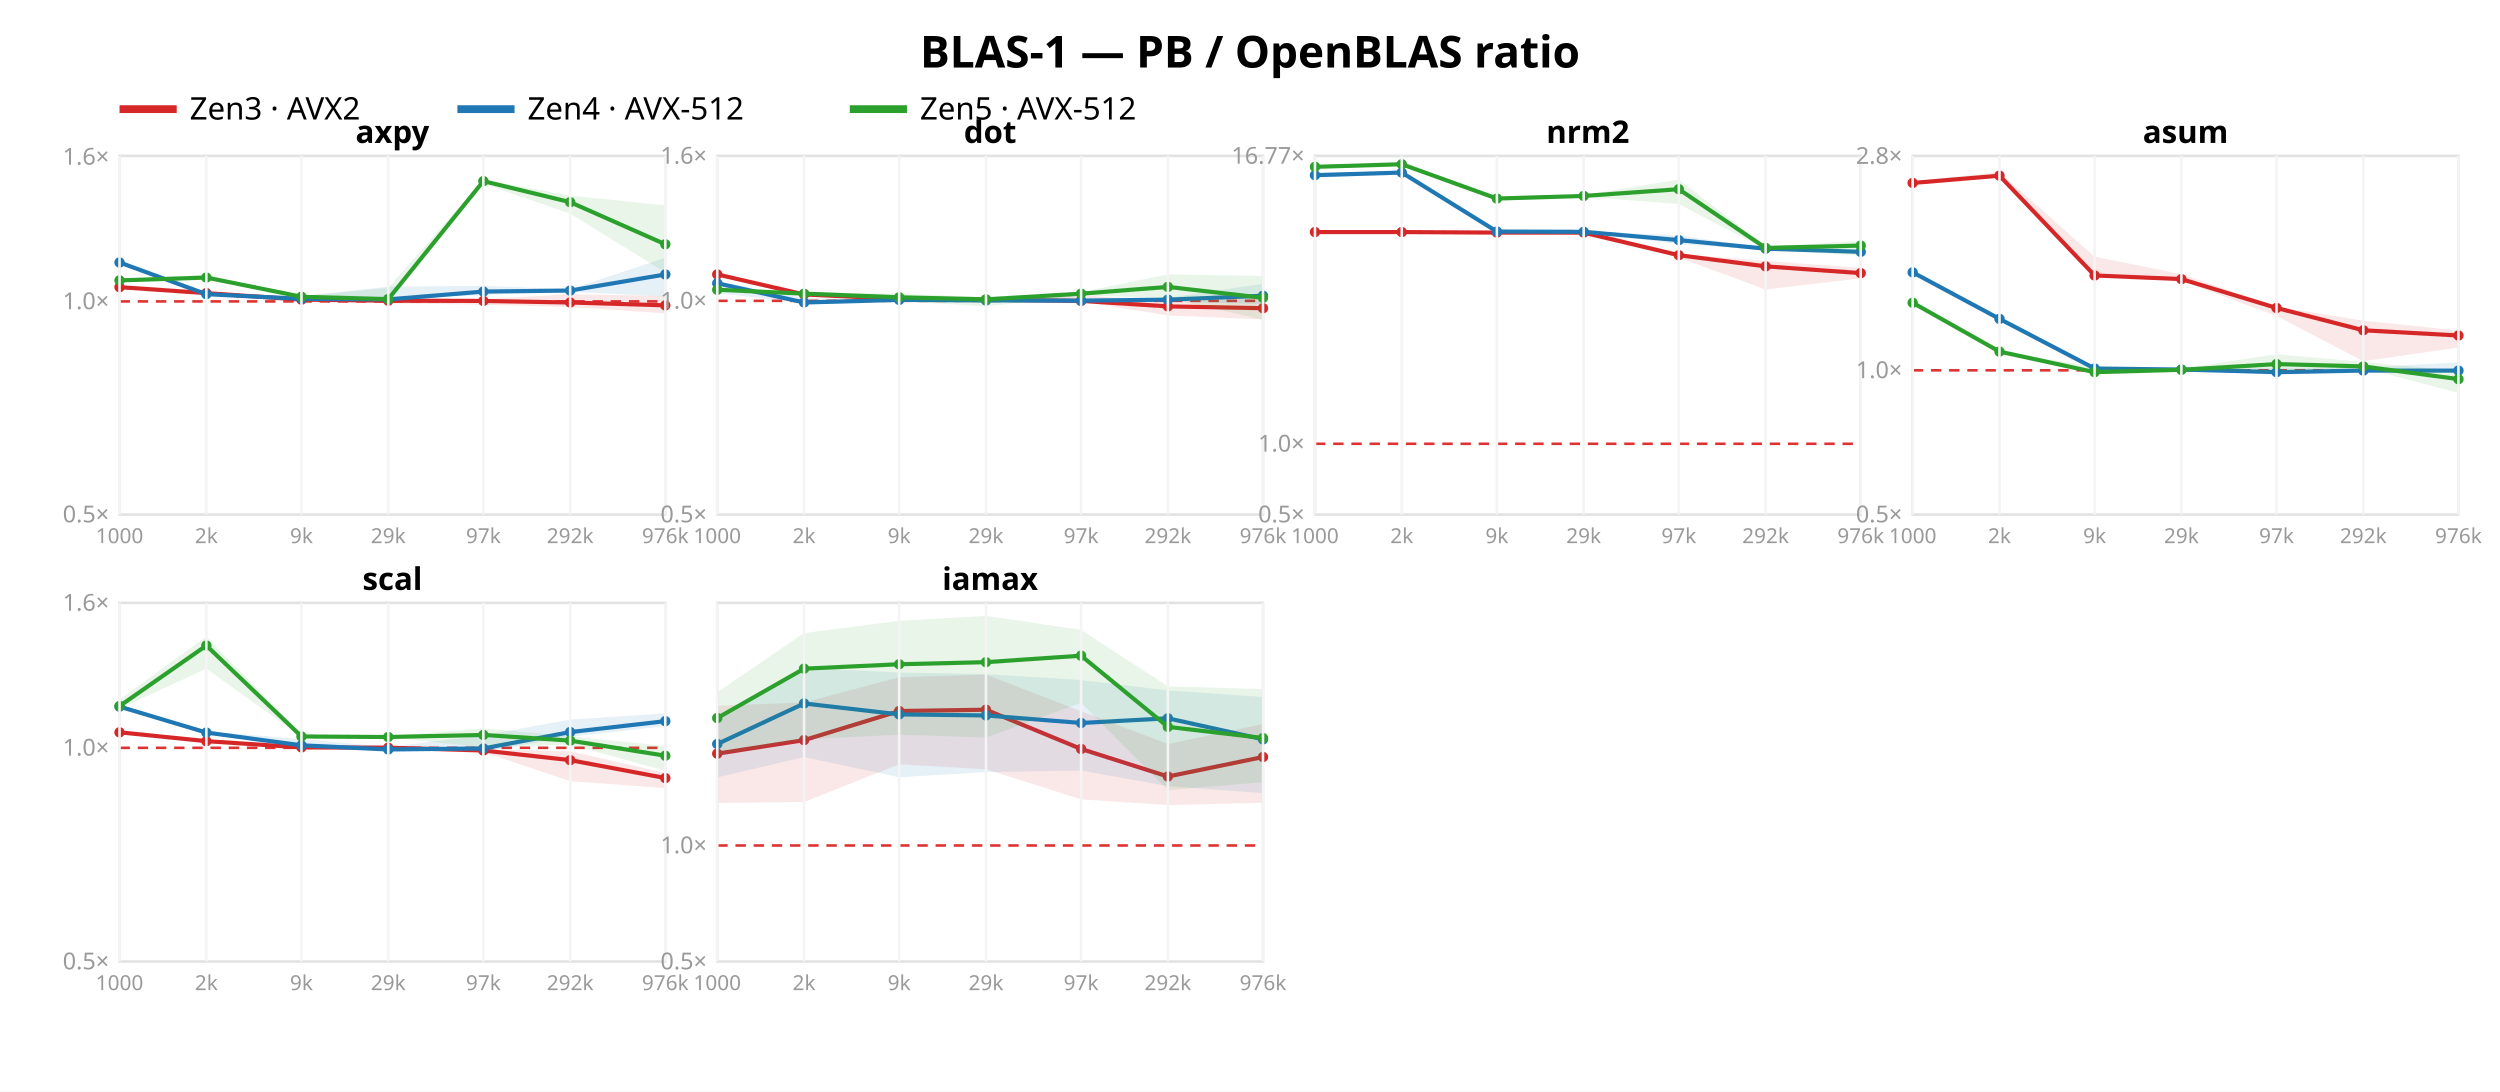
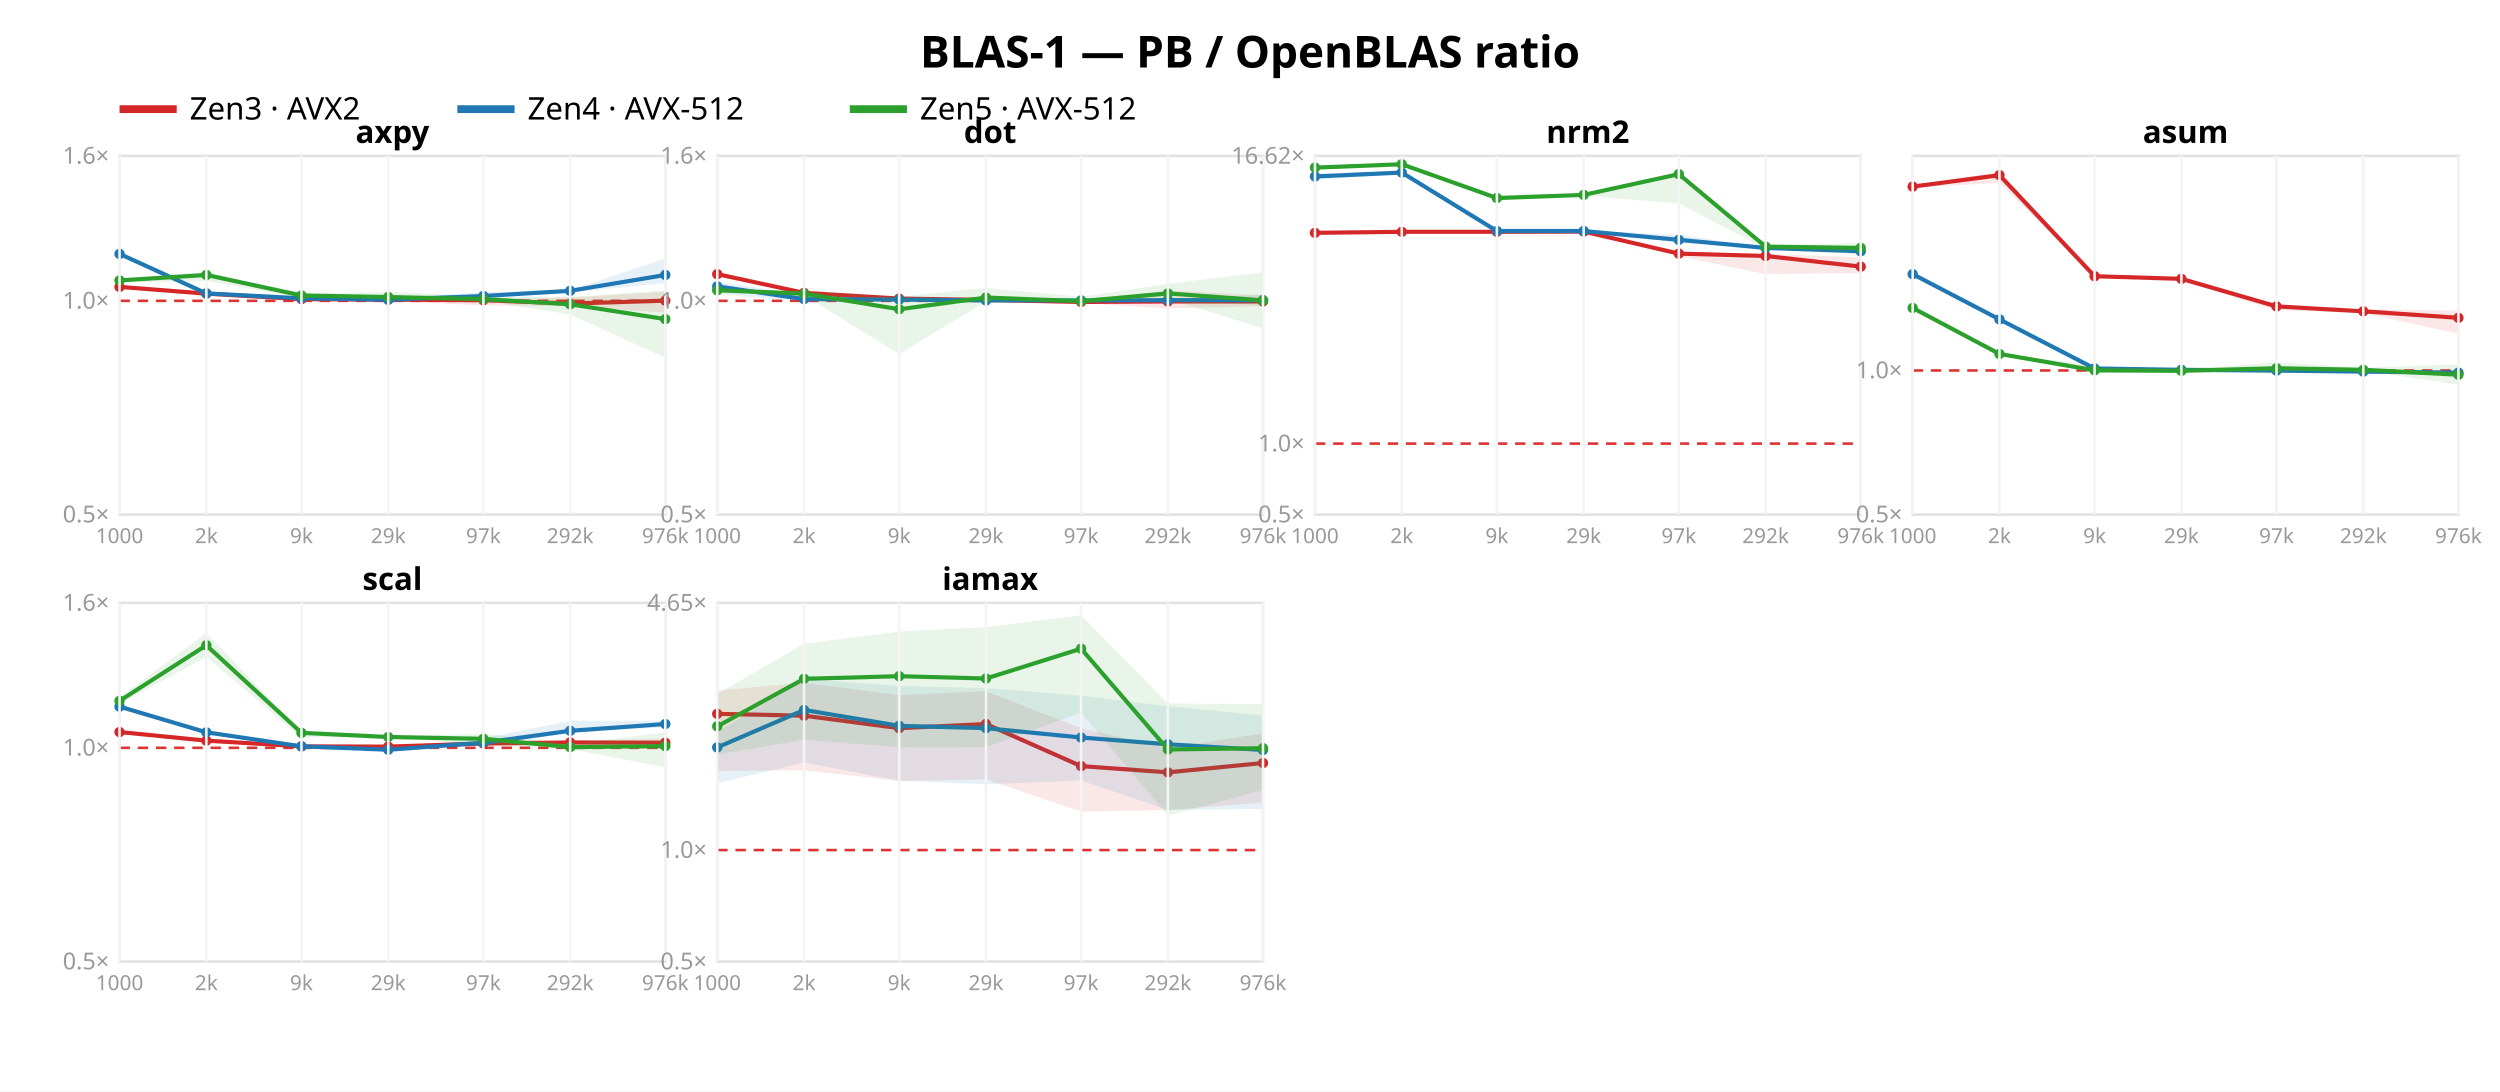
<svg xmlns="http://www.w3.org/2000/svg" width="962" height="420" font-family="sans-serif">
  <rect width="962" height="420" fill="white" />
  <text x="481.0" y="26" text-anchor="middle" font-size="17" font-weight="bold">BLAS-1 — PB / OpenBLAS ratio</text>
  <line x1="46" y1="42" x2="68" y2="42" stroke="#d62728" stroke-width="3" />
  <text x="73" y="46" font-size="12">Zen3 · AVX2</text>
  <line x1="176" y1="42" x2="198" y2="42" stroke="#1f77b4" stroke-width="3" />
  <text x="203" y="46" font-size="12">Zen4 · AVX-512</text>
  <line x1="327" y1="42" x2="349" y2="42" stroke="#2ca02c" stroke-width="3" />
  <text x="354" y="46" font-size="12">Zen5 · AVX-512</text>
  <rect x="46" y="60" width="210" height="138" fill="none" stroke="#e2e2e2" />
-   <line x1="46" y1="115.982" x2="256" y2="115.982" stroke="#d33" stroke-dasharray="4 3" />
+   <line x1="46" y1="115.763" x2="256" y2="115.763" stroke="#d33" stroke-dasharray="4 3" />
  <text x="42" y="201.0" text-anchor="end" font-size="9" fill="#999">0.5×</text>
-   <text x="42" y="118.982" text-anchor="end" font-size="9" fill="#999">1.0×</text>
-   <text x="42" y="63.368" text-anchor="end" font-size="9" fill="#999">1.6×</text>
-   <polygon points="46.0,110.2 79.4,112.6 116.0,114.7 149.4,114.6 186.0,115.1 219.4,113.2 256.0,113.9 256.0,120.6 219.4,118.1 186.0,117.3 149.4,116.7 116.0,115.3 79.4,113.1 46.0,110.9" fill="#d62728" opacity="0.11" />
-   <polyline points="46.0,110.5 79.4,112.8 116.0,115.3 149.4,115.7 186.0,115.8 219.4,116.4 256.0,117.5" fill="none" stroke="#d62728" stroke-width="1.6" />
-   <circle cx="46.0" cy="110.5" r="2" fill="#d62728" />
-   <circle cx="79.4" cy="112.8" r="2" fill="#d62728" />
-   <circle cx="116.0" cy="115.3" r="2" fill="#d62728" />
-   <circle cx="149.4" cy="115.7" r="2" fill="#d62728" />
-   <circle cx="186.0" cy="115.8" r="2" fill="#d62728" />
-   <circle cx="219.4" cy="116.4" r="2" fill="#d62728" />
-   <circle cx="256.0" cy="117.5" r="2" fill="#d62728" />
-   <polygon points="46.0,100.4 79.4,112.7 116.0,114.0 149.4,110.3 186.0,110.0 219.4,111.3 256.0,99.2 256.0,114.1 219.4,112.3 186.0,113.5 149.4,115.5 116.0,115.1 79.4,113.3 46.0,101.2" fill="#1f77b4" opacity="0.11" />
-   <polyline points="46.0,101.0 79.4,113.2 116.0,115.0 149.4,115.2 186.0,112.2 219.4,111.8 256.0,105.6" fill="none" stroke="#1f77b4" stroke-width="1.6" />
-   <circle cx="46.0" cy="101.0" r="2" fill="#1f77b4" />
-   <circle cx="79.4" cy="113.2" r="2" fill="#1f77b4" />
-   <circle cx="116.0" cy="115.0" r="2" fill="#1f77b4" />
-   <circle cx="149.4" cy="115.2" r="2" fill="#1f77b4" />
-   <circle cx="186.0" cy="112.2" r="2" fill="#1f77b4" />
-   <circle cx="219.4" cy="111.8" r="2" fill="#1f77b4" />
-   <circle cx="256.0" cy="105.6" r="2" fill="#1f77b4" />
-   <polygon points="46.0,107.4 79.4,105.8 116.0,113.9 149.4,110.8 186.0,69.1 219.4,75.3 256.0,79.0 256.0,104.8 219.4,82.2 186.0,70.7 149.4,115.7 116.0,114.4 79.4,107.6 46.0,108.5" fill="#2ca02c" opacity="0.11" />
-   <polyline points="46.0,107.9 79.4,106.8 116.0,114.2 149.4,115.1 186.0,69.7 219.4,77.8 256.0,94.0" fill="none" stroke="#2ca02c" stroke-width="1.6" />
+   <text x="42" y="118.763" text-anchor="end" font-size="9" fill="#999">1.0×</text>
+   <text x="42" y="63.0" text-anchor="end" font-size="9" fill="#999">1.6×</text>
+   <polygon points="46.0,110.1 79.4,112.8 116.0,115.1 149.4,114.2 186.0,115.2 219.4,114.5 256.0,112.3 256.0,120.3 219.4,117.8 186.0,117.5 149.4,115.9 116.0,115.2 79.4,113.6 46.0,110.7" fill="#d62728" opacity="0.11" />
+   <polyline points="46.0,110.4 79.4,113.0 116.0,115.1 149.4,115.3 186.0,115.5 219.4,116.8 256.0,115.7" fill="none" stroke="#d62728" stroke-width="1.6" />
+   <circle cx="46.0" cy="110.4" r="2" fill="#d62728" />
+   <circle cx="79.4" cy="113.0" r="2" fill="#d62728" />
+   <circle cx="116.0" cy="115.1" r="2" fill="#d62728" />
+   <circle cx="149.4" cy="115.3" r="2" fill="#d62728" />
+   <circle cx="186.0" cy="115.5" r="2" fill="#d62728" />
+   <circle cx="219.4" cy="116.8" r="2" fill="#d62728" />
+   <circle cx="256.0" cy="115.7" r="2" fill="#d62728" />
+   <polygon points="46.0,97.0 79.4,112.4 116.0,114.1 149.4,114.9 186.0,112.5 219.4,111.6 256.0,99.5 256.0,108.9 219.4,112.6 186.0,114.5 149.4,116.4 116.0,114.9 79.4,113.0 46.0,98.5" fill="#1f77b4" opacity="0.11" />
+   <polyline points="46.0,97.7 79.4,112.9 116.0,114.8 149.4,115.3 186.0,113.9 219.4,111.9 256.0,105.8" fill="none" stroke="#1f77b4" stroke-width="1.6" />
+   <circle cx="46.0" cy="97.7" r="2" fill="#1f77b4" />
+   <circle cx="79.4" cy="112.9" r="2" fill="#1f77b4" />
+   <circle cx="116.0" cy="114.8" r="2" fill="#1f77b4" />
+   <circle cx="149.4" cy="115.3" r="2" fill="#1f77b4" />
+   <circle cx="186.0" cy="113.9" r="2" fill="#1f77b4" />
+   <circle cx="219.4" cy="111.9" r="2" fill="#1f77b4" />
+   <circle cx="256.0" cy="105.8" r="2" fill="#1f77b4" />
+   <polygon points="46.0,107.2 79.4,104.6 116.0,113.0 149.4,112.3 186.0,114.1 219.4,114.3 256.0,111.7 256.0,137.7 219.4,121.0 186.0,115.8 149.4,115.5 116.0,114.6 79.4,108.1 46.0,108.7" fill="#2ca02c" opacity="0.11" />
+   <polyline points="46.0,107.9 79.4,105.8 116.0,113.7 149.4,114.3 186.0,115.1 219.4,117.1 256.0,122.8" fill="none" stroke="#2ca02c" stroke-width="1.6" />
  <circle cx="46.0" cy="107.9" r="2" fill="#2ca02c" />
-   <circle cx="79.4" cy="106.8" r="2" fill="#2ca02c" />
-   <circle cx="116.0" cy="114.2" r="2" fill="#2ca02c" />
-   <circle cx="149.4" cy="115.1" r="2" fill="#2ca02c" />
-   <circle cx="186.0" cy="69.7" r="2" fill="#2ca02c" />
-   <circle cx="219.4" cy="77.8" r="2" fill="#2ca02c" />
-   <circle cx="256.0" cy="94.0" r="2" fill="#2ca02c" />
+   <circle cx="79.4" cy="105.8" r="2" fill="#2ca02c" />
+   <circle cx="116.0" cy="113.7" r="2" fill="#2ca02c" />
+   <circle cx="149.4" cy="114.3" r="2" fill="#2ca02c" />
+   <circle cx="186.0" cy="115.1" r="2" fill="#2ca02c" />
+   <circle cx="219.4" cy="117.1" r="2" fill="#2ca02c" />
+   <circle cx="256.0" cy="122.8" r="2" fill="#2ca02c" />
  <text x="151.0" y="55" text-anchor="middle" font-size="12" font-weight="bold">axpy</text>
  <line x1="46.0" y1="60" x2="46.0" y2="198" stroke="#f4f4f4" />
  <text x="46.0" y="209" text-anchor="middle" font-size="8" fill="#999">1000</text>
  <line x1="79.4" y1="60" x2="79.4" y2="198" stroke="#f4f4f4" />
  <text x="79.4" y="209" text-anchor="middle" font-size="8" fill="#999">2k</text>
  <line x1="116.0" y1="60" x2="116.0" y2="198" stroke="#f4f4f4" />
  <text x="116.0" y="209" text-anchor="middle" font-size="8" fill="#999">9k</text>
  <line x1="149.4" y1="60" x2="149.4" y2="198" stroke="#f4f4f4" />
  <text x="149.4" y="209" text-anchor="middle" font-size="8" fill="#999">29k</text>
  <line x1="186.0" y1="60" x2="186.0" y2="198" stroke="#f4f4f4" />
  <text x="186.0" y="209" text-anchor="middle" font-size="8" fill="#999">97k</text>
  <line x1="219.4" y1="60" x2="219.4" y2="198" stroke="#f4f4f4" />
  <text x="219.4" y="209" text-anchor="middle" font-size="8" fill="#999">292k</text>
  <line x1="256.0" y1="60" x2="256.0" y2="198" stroke="#f4f4f4" />
  <text x="256.0" y="209" text-anchor="middle" font-size="8" fill="#999">976k</text>
  <rect x="276" y="60" width="210" height="138" fill="none" stroke="#e2e2e2" />
  <line x1="276" y1="115.763" x2="486" y2="115.763" stroke="#d33" stroke-dasharray="4 3" />
  <text x="272" y="201.0" text-anchor="end" font-size="9" fill="#999">0.5×</text>
  <text x="272" y="118.763" text-anchor="end" font-size="9" fill="#999">1.0×</text>
  <text x="272" y="63.0" text-anchor="end" font-size="9" fill="#999">1.6×</text>
-   <polygon points="276.0,105.0 309.4,112.8 346.0,114.9 379.4,114.9 416.0,113.5 449.4,116.4 486.0,113.7 486.0,122.9 449.4,121.4 416.0,116.0 379.4,115.7 346.0,115.1 309.4,114.1 276.0,105.8" fill="#d62728" opacity="0.11" />
-   <polyline points="276.0,105.6 309.4,113.3 346.0,115.0 379.4,115.3 416.0,115.8 449.4,117.9 486.0,118.6" fill="none" stroke="#d62728" stroke-width="1.6" />
-   <circle cx="276.0" cy="105.6" r="2" fill="#d62728" />
-   <circle cx="309.4" cy="113.3" r="2" fill="#d62728" />
-   <circle cx="346.0" cy="115.0" r="2" fill="#d62728" />
-   <circle cx="379.4" cy="115.3" r="2" fill="#d62728" />
-   <circle cx="416.0" cy="115.8" r="2" fill="#d62728" />
-   <circle cx="449.4" cy="117.9" r="2" fill="#d62728" />
-   <circle cx="486.0" cy="118.6" r="2" fill="#d62728" />
-   <polygon points="276.0,108.4 309.4,114.7 346.0,115.3 379.4,114.1 416.0,114.5 449.4,114.6 486.0,109.2 486.0,117.0 449.4,116.0 416.0,116.3 379.4,115.8 346.0,115.6 309.4,116.7 276.0,112.8" fill="#1f77b4" opacity="0.11" />
-   <polyline points="276.0,109.0 309.4,116.4 346.0,115.4 379.4,115.6 416.0,115.7 449.4,115.3 486.0,113.8" fill="none" stroke="#1f77b4" stroke-width="1.6" />
-   <circle cx="276.0" cy="109.0" r="2" fill="#1f77b4" />
-   <circle cx="309.4" cy="116.4" r="2" fill="#1f77b4" />
-   <circle cx="346.0" cy="115.4" r="2" fill="#1f77b4" />
+   <polygon points="276.0,104.5 309.4,112.5 346.0,114.8 379.4,114.9 416.0,115.6 449.4,111.8 486.0,113.6 486.0,117.8 449.4,118.7 416.0,116.6 379.4,115.9 346.0,115.0 309.4,112.8 276.0,105.6" fill="#d62728" opacity="0.11" />
+   <polyline points="276.0,105.5 309.4,112.7 346.0,114.9 379.4,115.4 416.0,116.2 449.4,116.0 486.0,116.0" fill="none" stroke="#d62728" stroke-width="1.6" />
+   <circle cx="276.0" cy="105.5" r="2" fill="#d62728" />
+   <circle cx="309.4" cy="112.7" r="2" fill="#d62728" />
+   <circle cx="346.0" cy="114.9" r="2" fill="#d62728" />
+   <circle cx="379.4" cy="115.4" r="2" fill="#d62728" />
+   <circle cx="416.0" cy="116.2" r="2" fill="#d62728" />
+   <circle cx="449.4" cy="116.0" r="2" fill="#d62728" />
+   <circle cx="486.0" cy="116.0" r="2" fill="#d62728" />
+   <polygon points="276.0,108.5 309.4,113.4 346.0,115.2 379.4,115.5 416.0,115.3 449.4,115.3 486.0,113.4 486.0,117.3 449.4,115.7 416.0,115.9 379.4,115.9 346.0,115.3 309.4,116.1 276.0,113.1" fill="#1f77b4" opacity="0.11" />
+   <polyline points="276.0,110.2 309.4,115.1 346.0,115.3 379.4,115.6 416.0,115.6 449.4,115.5 486.0,115.5" fill="none" stroke="#1f77b4" stroke-width="1.6" />
+   <circle cx="276.0" cy="110.2" r="2" fill="#1f77b4" />
+   <circle cx="309.4" cy="115.1" r="2" fill="#1f77b4" />
+   <circle cx="346.0" cy="115.3" r="2" fill="#1f77b4" />
  <circle cx="379.4" cy="115.6" r="2" fill="#1f77b4" />
-   <circle cx="416.0" cy="115.7" r="2" fill="#1f77b4" />
-   <circle cx="449.4" cy="115.3" r="2" fill="#1f77b4" />
-   <circle cx="486.0" cy="113.8" r="2" fill="#1f77b4" />
-   <polygon points="276.0,111.2 309.4,112.4 346.0,113.0 379.4,114.3 416.0,112.4 449.4,105.6 486.0,106.2 486.0,123.0 449.4,114.7 416.0,113.7 379.4,117.9 346.0,115.9 309.4,113.5 276.0,111.5" fill="#2ca02c" opacity="0.11" />
-   <polyline points="276.0,111.5 309.4,113.0 346.0,114.4 379.4,115.2 416.0,113.0 449.4,110.4 486.0,114.6" fill="none" stroke="#2ca02c" stroke-width="1.6" />
-   <circle cx="276.0" cy="111.5" r="2" fill="#2ca02c" />
+   <circle cx="416.0" cy="115.6" r="2" fill="#1f77b4" />
+   <circle cx="449.4" cy="115.5" r="2" fill="#1f77b4" />
+   <circle cx="486.0" cy="115.5" r="2" fill="#1f77b4" />
+   <polygon points="276.0,111.4 309.4,112.0 346.0,114.2 379.4,110.8 416.0,114.2 449.4,109.2 486.0,104.8 486.0,126.3 449.4,115.1 416.0,116.6 379.4,116.0 346.0,136.2 309.4,113.6 276.0,111.7" fill="#2ca02c" opacity="0.11" />
+   <polyline points="276.0,111.7 309.4,113.0 346.0,119.0 379.4,114.5 416.0,115.9 449.4,112.9 486.0,115.6" fill="none" stroke="#2ca02c" stroke-width="1.6" />
+   <circle cx="276.0" cy="111.7" r="2" fill="#2ca02c" />
  <circle cx="309.4" cy="113.0" r="2" fill="#2ca02c" />
-   <circle cx="346.0" cy="114.4" r="2" fill="#2ca02c" />
-   <circle cx="379.4" cy="115.2" r="2" fill="#2ca02c" />
-   <circle cx="416.0" cy="113.0" r="2" fill="#2ca02c" />
-   <circle cx="449.4" cy="110.4" r="2" fill="#2ca02c" />
-   <circle cx="486.0" cy="114.6" r="2" fill="#2ca02c" />
+   <circle cx="346.0" cy="119.0" r="2" fill="#2ca02c" />
+   <circle cx="379.4" cy="114.5" r="2" fill="#2ca02c" />
+   <circle cx="416.0" cy="115.9" r="2" fill="#2ca02c" />
+   <circle cx="449.4" cy="112.9" r="2" fill="#2ca02c" />
+   <circle cx="486.0" cy="115.6" r="2" fill="#2ca02c" />
  <text x="381.0" y="55" text-anchor="middle" font-size="12" font-weight="bold">dot</text>
  <line x1="276.0" y1="60" x2="276.0" y2="198" stroke="#f4f4f4" />
  <text x="276.0" y="209" text-anchor="middle" font-size="8" fill="#999">1000</text>
  <line x1="309.4" y1="60" x2="309.4" y2="198" stroke="#f4f4f4" />
  <text x="309.4" y="209" text-anchor="middle" font-size="8" fill="#999">2k</text>
  <line x1="346.0" y1="60" x2="346.0" y2="198" stroke="#f4f4f4" />
  <text x="346.0" y="209" text-anchor="middle" font-size="8" fill="#999">9k</text>
  <line x1="379.4" y1="60" x2="379.4" y2="198" stroke="#f4f4f4" />
  <text x="379.4" y="209" text-anchor="middle" font-size="8" fill="#999">29k</text>
  <line x1="416.0" y1="60" x2="416.0" y2="198" stroke="#f4f4f4" />
  <text x="416.0" y="209" text-anchor="middle" font-size="8" fill="#999">97k</text>
  <line x1="449.4" y1="60" x2="449.4" y2="198" stroke="#f4f4f4" />
  <text x="449.4" y="209" text-anchor="middle" font-size="8" fill="#999">292k</text>
  <line x1="486.0" y1="60" x2="486.0" y2="198" stroke="#f4f4f4" />
  <text x="486.0" y="209" text-anchor="middle" font-size="8" fill="#999">976k</text>
  <rect x="506" y="60" width="210" height="138" fill="none" stroke="#e2e2e2" />
-   <line x1="506" y1="170.771" x2="716" y2="170.771" stroke="#d33" stroke-dasharray="4 3" />
+   <line x1="506" y1="170.702" x2="716" y2="170.702" stroke="#d33" stroke-dasharray="4 3" />
  <text x="502" y="201.0" text-anchor="end" font-size="9" fill="#999">0.5×</text>
-   <text x="502" y="173.771" text-anchor="end" font-size="9" fill="#999">1.0×</text>
-   <text x="502" y="63.01" text-anchor="end" font-size="9" fill="#999">16.77×</text>
-   <polygon points="506.0,89.1 539.4,89.0 576.0,89.2 609.4,89.1 646.0,97.8 679.4,100.4 716.0,103.1 716.0,107.1 679.4,111.4 646.0,99.1 609.4,90.6 576.0,89.5 539.4,89.3 506.0,89.5" fill="#d62728" opacity="0.11" />
-   <polyline points="506.0,89.3 539.4,89.3 576.0,89.5 609.4,89.5 646.0,98.2 679.4,102.5 716.0,105.1" fill="none" stroke="#d62728" stroke-width="1.6" />
-   <circle cx="506.0" cy="89.3" r="2" fill="#d62728" />
-   <circle cx="539.4" cy="89.3" r="2" fill="#d62728" />
-   <circle cx="576.0" cy="89.5" r="2" fill="#d62728" />
-   <circle cx="609.4" cy="89.5" r="2" fill="#d62728" />
-   <circle cx="646.0" cy="98.2" r="2" fill="#d62728" />
-   <circle cx="679.4" cy="102.5" r="2" fill="#d62728" />
-   <circle cx="716.0" cy="105.1" r="2" fill="#d62728" />
-   <polygon points="506.0,66.5 539.4,65.9 576.0,88.9 609.4,88.9 646.0,90.6 679.4,95.5 716.0,96.7 716.0,97.2 679.4,96.2 646.0,93.9 609.4,89.3 576.0,89.2 539.4,66.7 506.0,68.5" fill="#1f77b4" opacity="0.11" />
-   <polyline points="506.0,67.4 539.4,66.4 576.0,89.1 609.4,89.2 646.0,92.4 679.4,95.7 716.0,96.9" fill="none" stroke="#1f77b4" stroke-width="1.6" />
-   <circle cx="506.0" cy="67.4" r="2" fill="#1f77b4" />
+   <text x="502" y="173.702" text-anchor="end" font-size="9" fill="#999">1.0×</text>
+   <text x="502" y="63.011" text-anchor="end" font-size="9" fill="#999">16.62×</text>
+   <polygon points="506.0,89.0 539.4,88.9 576.0,88.9 609.4,88.8 646.0,97.0 679.4,97.7 716.0,99.0 716.0,105.1 679.4,105.5 646.0,98.6 609.4,89.2 576.0,89.3 539.4,89.3 506.0,89.8" fill="#d62728" opacity="0.11" />
+   <polyline points="506.0,89.6 539.4,89.2 576.0,89.2 609.4,89.1 646.0,97.6 679.4,98.5 716.0,102.6" fill="none" stroke="#d62728" stroke-width="1.6" />
+   <circle cx="506.0" cy="89.6" r="2" fill="#d62728" />
+   <circle cx="539.4" cy="89.2" r="2" fill="#d62728" />
+   <circle cx="576.0" cy="89.2" r="2" fill="#d62728" />
+   <circle cx="609.4" cy="89.1" r="2" fill="#d62728" />
+   <circle cx="646.0" cy="97.6" r="2" fill="#d62728" />
+   <circle cx="679.4" cy="98.5" r="2" fill="#d62728" />
+   <circle cx="716.0" cy="102.6" r="2" fill="#d62728" />
+   <polygon points="506.0,66.8 539.4,65.9 576.0,88.6 609.4,88.7 646.0,90.3 679.4,95.2 716.0,96.4 716.0,97.2 679.4,95.7 646.0,93.4 609.4,89.0 576.0,88.9 539.4,66.8 506.0,69.2" fill="#1f77b4" opacity="0.11" />
+   <polyline points="506.0,67.9 539.4,66.4 576.0,88.9 609.4,88.9 646.0,92.3 679.4,95.4 716.0,96.7" fill="none" stroke="#1f77b4" stroke-width="1.6" />
+   <circle cx="506.0" cy="67.9" r="2" fill="#1f77b4" />
  <circle cx="539.4" cy="66.4" r="2" fill="#1f77b4" />
-   <circle cx="576.0" cy="89.1" r="2" fill="#1f77b4" />
-   <circle cx="609.4" cy="89.2" r="2" fill="#1f77b4" />
-   <circle cx="646.0" cy="92.4" r="2" fill="#1f77b4" />
-   <circle cx="679.4" cy="95.7" r="2" fill="#1f77b4" />
-   <circle cx="716.0" cy="96.9" r="2" fill="#1f77b4" />
-   <polygon points="506.0,63.8 539.4,63.0 576.0,75.8 609.4,75.1 646.0,69.1 679.4,94.8 716.0,92.7 716.0,98.4 679.4,96.0 646.0,78.5 609.4,75.7 576.0,76.8 539.4,63.3 506.0,64.4" fill="#2ca02c" opacity="0.11" />
-   <polyline points="506.0,64.2 539.4,63.2 576.0,76.4 609.4,75.4 646.0,72.8 679.4,95.4 716.0,94.5" fill="none" stroke="#2ca02c" stroke-width="1.6" />
-   <circle cx="506.0" cy="64.2" r="2" fill="#2ca02c" />
+   <circle cx="576.0" cy="88.9" r="2" fill="#1f77b4" />
+   <circle cx="609.4" cy="88.9" r="2" fill="#1f77b4" />
+   <circle cx="646.0" cy="92.3" r="2" fill="#1f77b4" />
+   <circle cx="679.4" cy="95.4" r="2" fill="#1f77b4" />
+   <circle cx="716.0" cy="96.7" r="2" fill="#1f77b4" />
+   <polygon points="506.0,64.0 539.4,63.0 576.0,75.8 609.4,74.6 646.0,66.3 679.4,94.3 716.0,93.5 716.0,97.9 679.4,95.7 646.0,78.3 609.4,75.3 576.0,76.5 539.4,63.3 506.0,64.8" fill="#2ca02c" opacity="0.11" />
+   <polyline points="506.0,64.5 539.4,63.2 576.0,76.2 609.4,75.0 646.0,67.0 679.4,94.9 716.0,95.4" fill="none" stroke="#2ca02c" stroke-width="1.6" />
+   <circle cx="506.0" cy="64.5" r="2" fill="#2ca02c" />
  <circle cx="539.4" cy="63.2" r="2" fill="#2ca02c" />
-   <circle cx="576.0" cy="76.4" r="2" fill="#2ca02c" />
-   <circle cx="609.4" cy="75.4" r="2" fill="#2ca02c" />
-   <circle cx="646.0" cy="72.8" r="2" fill="#2ca02c" />
-   <circle cx="679.4" cy="95.4" r="2" fill="#2ca02c" />
-   <circle cx="716.0" cy="94.5" r="2" fill="#2ca02c" />
+   <circle cx="576.0" cy="76.2" r="2" fill="#2ca02c" />
+   <circle cx="609.4" cy="75.0" r="2" fill="#2ca02c" />
+   <circle cx="646.0" cy="67.0" r="2" fill="#2ca02c" />
+   <circle cx="679.4" cy="94.9" r="2" fill="#2ca02c" />
+   <circle cx="716.0" cy="95.4" r="2" fill="#2ca02c" />
  <text x="611.0" y="55" text-anchor="middle" font-size="12" font-weight="bold">nrm2</text>
  <line x1="506.0" y1="60" x2="506.0" y2="198" stroke="#f4f4f4" />
  <text x="506.0" y="209" text-anchor="middle" font-size="8" fill="#999">1000</text>
  <line x1="539.4" y1="60" x2="539.4" y2="198" stroke="#f4f4f4" />
  <text x="539.4" y="209" text-anchor="middle" font-size="8" fill="#999">2k</text>
  <line x1="576.0" y1="60" x2="576.0" y2="198" stroke="#f4f4f4" />
  <text x="576.0" y="209" text-anchor="middle" font-size="8" fill="#999">9k</text>
  <line x1="609.4" y1="60" x2="609.4" y2="198" stroke="#f4f4f4" />
  <text x="609.4" y="209" text-anchor="middle" font-size="8" fill="#999">29k</text>
  <line x1="646.0" y1="60" x2="646.0" y2="198" stroke="#f4f4f4" />
  <text x="646.0" y="209" text-anchor="middle" font-size="8" fill="#999">97k</text>
  <line x1="679.4" y1="60" x2="679.4" y2="198" stroke="#f4f4f4" />
  <text x="679.4" y="209" text-anchor="middle" font-size="8" fill="#999">292k</text>
  <line x1="716.0" y1="60" x2="716.0" y2="198" stroke="#f4f4f4" />
  <text x="716.0" y="209" text-anchor="middle" font-size="8" fill="#999">976k</text>
  <rect x="736" y="60" width="210" height="138" fill="none" stroke="#e2e2e2" />
-   <line x1="736" y1="142.501" x2="946" y2="142.501" stroke="#d33" stroke-dasharray="4 3" />
+   <line x1="736" y1="142.559" x2="946" y2="142.559" stroke="#d33" stroke-dasharray="4 3" />
  <text x="732" y="201.0" text-anchor="end" font-size="9" fill="#999">0.5×</text>
-   <text x="732" y="145.501" text-anchor="end" font-size="9" fill="#999">1.0×</text>
-   <text x="732" y="63.062" text-anchor="end" font-size="9" fill="#999">2.8×</text>
-   <polygon points="736.0,69.8 769.4,66.2 806.0,98.8 839.4,105.5 876.0,118.0 909.4,123.4 946.0,127.2 946.0,133.7 909.4,139.0 876.0,121.6 839.4,108.0 806.0,106.4 769.4,68.3 736.0,70.8" fill="#d62728" opacity="0.11" />
-   <polyline points="736.0,70.4 769.4,67.6 806.0,106.0 839.4,107.4 876.0,118.5 909.4,127.1 946.0,129.1" fill="none" stroke="#d62728" stroke-width="1.6" />
-   <circle cx="736.0" cy="70.4" r="2" fill="#d62728" />
-   <circle cx="769.4" cy="67.6" r="2" fill="#d62728" />
-   <circle cx="806.0" cy="106.0" r="2" fill="#d62728" />
-   <circle cx="839.4" cy="107.4" r="2" fill="#d62728" />
-   <circle cx="876.0" cy="118.5" r="2" fill="#d62728" />
-   <circle cx="909.4" cy="127.1" r="2" fill="#d62728" />
-   <circle cx="946.0" cy="129.1" r="2" fill="#d62728" />
-   <polygon points="736.0,104.0 769.4,122.5 806.0,141.5 839.4,142.1 876.0,141.5 909.4,141.5 946.0,139.4 946.0,143.4 909.4,142.9 876.0,144.3 839.4,142.3 806.0,141.9 769.4,122.8 736.0,104.9" fill="#1f77b4" opacity="0.11" />
-   <polyline points="736.0,104.8 769.4,122.7 806.0,141.8 839.4,142.2 876.0,143.2 909.4,142.6 946.0,142.6" fill="none" stroke="#1f77b4" stroke-width="1.6" />
-   <circle cx="736.0" cy="104.8" r="2" fill="#1f77b4" />
-   <circle cx="769.4" cy="122.7" r="2" fill="#1f77b4" />
+   <text x="732" y="145.559" text-anchor="end" font-size="9" fill="#999">1.0×</text>
+   <polygon points="736.0,71.3 769.4,66.2 806.0,106.0 839.4,106.7 876.0,117.6 909.4,119.0 946.0,119.5 946.0,128.4 909.4,120.5 876.0,119.4 839.4,107.9 806.0,106.5 769.4,70.4 736.0,72.1" fill="#d62728" opacity="0.11" />
+   <polyline points="736.0,71.8 769.4,67.4 806.0,106.3 839.4,107.3 876.0,117.9 909.4,119.8 946.0,122.3" fill="none" stroke="#d62728" stroke-width="1.6" />
+   <circle cx="736.0" cy="71.8" r="2" fill="#d62728" />
+   <circle cx="769.4" cy="67.4" r="2" fill="#d62728" />
+   <circle cx="806.0" cy="106.3" r="2" fill="#d62728" />
+   <circle cx="839.4" cy="107.3" r="2" fill="#d62728" />
+   <circle cx="876.0" cy="117.9" r="2" fill="#d62728" />
+   <circle cx="909.4" cy="119.8" r="2" fill="#d62728" />
+   <circle cx="946.0" cy="122.3" r="2" fill="#d62728" />
+   <polygon points="736.0,105.0 769.4,122.8 806.0,141.8 839.4,142.2 876.0,142.1 909.4,142.8 946.0,142.5 946.0,144.5 909.4,143.2 876.0,143.4 839.4,142.3 806.0,141.8 769.4,123.2 736.0,105.7" fill="#1f77b4" opacity="0.11" />
+   <polyline points="736.0,105.5 769.4,122.9 806.0,141.8 839.4,142.3 876.0,142.6 909.4,143.0 946.0,143.4" fill="none" stroke="#1f77b4" stroke-width="1.6" />
+   <circle cx="736.0" cy="105.5" r="2" fill="#1f77b4" />
+   <circle cx="769.4" cy="122.9" r="2" fill="#1f77b4" />
  <circle cx="806.0" cy="141.8" r="2" fill="#1f77b4" />
-   <circle cx="839.4" cy="142.2" r="2" fill="#1f77b4" />
-   <circle cx="876.0" cy="143.2" r="2" fill="#1f77b4" />
-   <circle cx="909.4" cy="142.6" r="2" fill="#1f77b4" />
-   <circle cx="946.0" cy="142.6" r="2" fill="#1f77b4" />
-   <polygon points="736.0,116.2 769.4,135.2 806.0,141.1 839.4,141.8 876.0,136.3 909.4,139.3 946.0,142.8 946.0,151.2 909.4,141.6 876.0,143.2 839.4,142.5 806.0,143.9 769.4,135.4 736.0,116.7" fill="#2ca02c" opacity="0.11" />
-   <polyline points="736.0,116.5 769.4,135.3 806.0,143.2 839.4,142.3 876.0,140.1 909.4,141.0 946.0,145.9" fill="none" stroke="#2ca02c" stroke-width="1.6" />
-   <circle cx="736.0" cy="116.5" r="2" fill="#2ca02c" />
-   <circle cx="769.4" cy="135.3" r="2" fill="#2ca02c" />
-   <circle cx="806.0" cy="143.2" r="2" fill="#2ca02c" />
-   <circle cx="839.4" cy="142.3" r="2" fill="#2ca02c" />
-   <circle cx="876.0" cy="140.1" r="2" fill="#2ca02c" />
-   <circle cx="909.4" cy="141.0" r="2" fill="#2ca02c" />
-   <circle cx="946.0" cy="145.9" r="2" fill="#2ca02c" />
+   <circle cx="839.4" cy="142.3" r="2" fill="#1f77b4" />
+   <circle cx="876.0" cy="142.6" r="2" fill="#1f77b4" />
+   <circle cx="909.4" cy="143.0" r="2" fill="#1f77b4" />
+   <circle cx="946.0" cy="143.4" r="2" fill="#1f77b4" />
+   <polygon points="736.0,118.3 769.4,136.1 806.0,140.6 839.4,142.2 876.0,139.4 909.4,141.5 946.0,140.2 946.0,148.0 909.4,142.6 876.0,143.8 839.4,142.9 806.0,143.6 769.4,136.3 736.0,119.1" fill="#2ca02c" opacity="0.11" />
+   <polyline points="736.0,118.5 769.4,136.2 806.0,142.5 839.4,142.7 876.0,141.7 909.4,142.3 946.0,144.2" fill="none" stroke="#2ca02c" stroke-width="1.6" />
+   <circle cx="736.0" cy="118.5" r="2" fill="#2ca02c" />
+   <circle cx="769.4" cy="136.2" r="2" fill="#2ca02c" />
+   <circle cx="806.0" cy="142.5" r="2" fill="#2ca02c" />
+   <circle cx="839.4" cy="142.7" r="2" fill="#2ca02c" />
+   <circle cx="876.0" cy="141.7" r="2" fill="#2ca02c" />
+   <circle cx="909.4" cy="142.3" r="2" fill="#2ca02c" />
+   <circle cx="946.0" cy="144.2" r="2" fill="#2ca02c" />
  <text x="841.0" y="55" text-anchor="middle" font-size="12" font-weight="bold">asum</text>
  <line x1="736.0" y1="60" x2="736.0" y2="198" stroke="#f4f4f4" />
  <text x="736.0" y="209" text-anchor="middle" font-size="8" fill="#999">1000</text>
  <line x1="769.4" y1="60" x2="769.4" y2="198" stroke="#f4f4f4" />
  <text x="769.4" y="209" text-anchor="middle" font-size="8" fill="#999">2k</text>
  <line x1="806.0" y1="60" x2="806.0" y2="198" stroke="#f4f4f4" />
  <text x="806.0" y="209" text-anchor="middle" font-size="8" fill="#999">9k</text>
  <line x1="839.4" y1="60" x2="839.4" y2="198" stroke="#f4f4f4" />
  <text x="839.4" y="209" text-anchor="middle" font-size="8" fill="#999">29k</text>
  <line x1="876.0" y1="60" x2="876.0" y2="198" stroke="#f4f4f4" />
  <text x="876.0" y="209" text-anchor="middle" font-size="8" fill="#999">97k</text>
  <line x1="909.4" y1="60" x2="909.4" y2="198" stroke="#f4f4f4" />
  <text x="909.4" y="209" text-anchor="middle" font-size="8" fill="#999">292k</text>
  <line x1="946.0" y1="60" x2="946.0" y2="198" stroke="#f4f4f4" />
  <text x="946.0" y="209" text-anchor="middle" font-size="8" fill="#999">976k</text>
  <rect x="46" y="232" width="210" height="138" fill="none" stroke="#e2e2e2" />
  <line x1="46" y1="287.763" x2="256" y2="287.763" stroke="#d33" stroke-dasharray="4 3" />
  <text x="42" y="373.0" text-anchor="end" font-size="9" fill="#999">0.5×</text>
  <text x="42" y="290.763" text-anchor="end" font-size="9" fill="#999">1.0×</text>
  <text x="42" y="235.0" text-anchor="end" font-size="9" fill="#999">1.6×</text>
-   <polygon points="46.0,281.5 79.4,284.9 116.0,287.5 149.4,287.4 186.0,288.3 219.4,289.1 256.0,297.4 256.0,303.3 219.4,300.6 186.0,289.4 149.4,287.9 116.0,287.8 79.4,285.4 46.0,282.0" fill="#d62728" opacity="0.11" />
-   <polyline points="46.0,281.8 79.4,285.2 116.0,287.6 149.4,287.7 186.0,288.8 219.4,292.5 256.0,299.4" fill="none" stroke="#d62728" stroke-width="1.6" />
-   <circle cx="46.0" cy="281.8" r="2" fill="#d62728" />
-   <circle cx="79.4" cy="285.2" r="2" fill="#d62728" />
-   <circle cx="116.0" cy="287.6" r="2" fill="#d62728" />
-   <circle cx="149.4" cy="287.7" r="2" fill="#d62728" />
-   <circle cx="186.0" cy="288.8" r="2" fill="#d62728" />
-   <circle cx="219.4" cy="292.5" r="2" fill="#d62728" />
-   <circle cx="256.0" cy="299.4" r="2" fill="#d62728" />
-   <polygon points="46.0,271.4 79.4,281.4 116.0,284.4 149.4,287.4 186.0,283.0 219.4,276.9 256.0,274.5 256.0,279.4 219.4,283.5 186.0,289.2 149.4,288.6 116.0,287.0 79.4,282.2 46.0,272.0" fill="#1f77b4" opacity="0.11" />
-   <polyline points="46.0,271.9 79.4,281.9 116.0,286.8 149.4,288.4 186.0,288.0 219.4,281.7 256.0,277.5" fill="none" stroke="#1f77b4" stroke-width="1.6" />
+   <polygon points="46.0,281.5 79.4,284.9 116.0,287.1 149.4,286.6 186.0,285.6 219.4,285.1 256.0,284.2 256.0,288.4 219.4,287.1 186.0,286.6 149.4,287.4 116.0,287.3 79.4,285.2 46.0,281.7" fill="#d62728" opacity="0.11" />
+   <polyline points="46.0,281.7 79.4,285.0 116.0,287.2 149.4,287.3 186.0,286.1 219.4,285.7 256.0,285.8" fill="none" stroke="#d62728" stroke-width="1.6" />
+   <circle cx="46.0" cy="281.7" r="2" fill="#d62728" />
+   <circle cx="79.4" cy="285.0" r="2" fill="#d62728" />
+   <circle cx="116.0" cy="287.2" r="2" fill="#d62728" />
+   <circle cx="149.4" cy="287.3" r="2" fill="#d62728" />
+   <circle cx="186.0" cy="286.1" r="2" fill="#d62728" />
+   <circle cx="219.4" cy="285.7" r="2" fill="#d62728" />
+   <circle cx="256.0" cy="285.8" r="2" fill="#d62728" />
+   <polygon points="46.0,271.3 79.4,281.5 116.0,287.1 149.4,288.2 186.0,284.1 219.4,277.4 256.0,277.3 256.0,279.8 219.4,282.0 186.0,286.9 149.4,288.6 116.0,287.4 79.4,282.2 46.0,271.9" fill="#1f77b4" opacity="0.11" />
+   <polyline points="46.0,271.9 79.4,281.8 116.0,287.2 149.4,288.5 186.0,285.8 219.4,281.2 256.0,278.6" fill="none" stroke="#1f77b4" stroke-width="1.6" />
  <circle cx="46.0" cy="271.9" r="2" fill="#1f77b4" />
-   <circle cx="79.4" cy="281.9" r="2" fill="#1f77b4" />
-   <circle cx="116.0" cy="286.8" r="2" fill="#1f77b4" />
-   <circle cx="149.4" cy="288.4" r="2" fill="#1f77b4" />
-   <circle cx="186.0" cy="288.0" r="2" fill="#1f77b4" />
-   <circle cx="219.4" cy="281.7" r="2" fill="#1f77b4" />
-   <circle cx="256.0" cy="277.5" r="2" fill="#1f77b4" />
-   <polygon points="46.0,269.2 79.4,245.0 116.0,282.6 149.4,283.2 186.0,280.3 219.4,283.3 256.0,287.1 256.0,296.6 219.4,286.5 186.0,287.6 149.4,283.7 116.0,283.5 79.4,257.3 46.0,272.7" fill="#2ca02c" opacity="0.11" />
-   <polyline points="46.0,271.7 79.4,248.4 116.0,283.4 149.4,283.6 186.0,282.8 219.4,285.0 256.0,290.8" fill="none" stroke="#2ca02c" stroke-width="1.6" />
-   <circle cx="46.0" cy="271.7" r="2" fill="#2ca02c" />
-   <circle cx="79.4" cy="248.4" r="2" fill="#2ca02c" />
-   <circle cx="116.0" cy="283.4" r="2" fill="#2ca02c" />
+   <circle cx="79.4" cy="281.8" r="2" fill="#1f77b4" />
+   <circle cx="116.0" cy="287.2" r="2" fill="#1f77b4" />
+   <circle cx="149.4" cy="288.5" r="2" fill="#1f77b4" />
+   <circle cx="186.0" cy="285.8" r="2" fill="#1f77b4" />
+   <circle cx="219.4" cy="281.2" r="2" fill="#1f77b4" />
+   <circle cx="256.0" cy="278.6" r="2" fill="#1f77b4" />
+   <polygon points="46.0,268.3 79.4,243.6 116.0,281.5 149.4,283.4 186.0,282.3 219.4,286.3 256.0,281.8 256.0,295.3 219.4,288.2 186.0,286.9 149.4,283.6 116.0,283.8 79.4,252.8 46.0,270.8" fill="#2ca02c" opacity="0.11" />
+   <polyline points="46.0,269.7 79.4,248.3 116.0,282.0 149.4,283.6 186.0,284.3 219.4,287.5 256.0,287.1" fill="none" stroke="#2ca02c" stroke-width="1.6" />
+   <circle cx="46.0" cy="269.7" r="2" fill="#2ca02c" />
+   <circle cx="79.4" cy="248.3" r="2" fill="#2ca02c" />
+   <circle cx="116.0" cy="282.0" r="2" fill="#2ca02c" />
  <circle cx="149.4" cy="283.6" r="2" fill="#2ca02c" />
-   <circle cx="186.0" cy="282.8" r="2" fill="#2ca02c" />
-   <circle cx="219.4" cy="285.0" r="2" fill="#2ca02c" />
-   <circle cx="256.0" cy="290.8" r="2" fill="#2ca02c" />
+   <circle cx="186.0" cy="284.3" r="2" fill="#2ca02c" />
+   <circle cx="219.4" cy="287.5" r="2" fill="#2ca02c" />
+   <circle cx="256.0" cy="287.1" r="2" fill="#2ca02c" />
  <text x="151.0" y="227" text-anchor="middle" font-size="12" font-weight="bold">scal</text>
  <line x1="46.0" y1="232" x2="46.0" y2="370" stroke="#f4f4f4" />
  <text x="46.0" y="381" text-anchor="middle" font-size="8" fill="#999">1000</text>
  <line x1="79.4" y1="232" x2="79.4" y2="370" stroke="#f4f4f4" />
  <text x="79.4" y="381" text-anchor="middle" font-size="8" fill="#999">2k</text>
  <line x1="116.0" y1="232" x2="116.0" y2="370" stroke="#f4f4f4" />
  <text x="116.0" y="381" text-anchor="middle" font-size="8" fill="#999">9k</text>
  <line x1="149.4" y1="232" x2="149.4" y2="370" stroke="#f4f4f4" />
  <text x="149.4" y="381" text-anchor="middle" font-size="8" fill="#999">29k</text>
  <line x1="186.0" y1="232" x2="186.0" y2="370" stroke="#f4f4f4" />
  <text x="186.0" y="381" text-anchor="middle" font-size="8" fill="#999">97k</text>
  <line x1="219.4" y1="232" x2="219.4" y2="370" stroke="#f4f4f4" />
  <text x="219.4" y="381" text-anchor="middle" font-size="8" fill="#999">292k</text>
  <line x1="256.0" y1="232" x2="256.0" y2="370" stroke="#f4f4f4" />
  <text x="256.0" y="381" text-anchor="middle" font-size="8" fill="#999">976k</text>
  <rect x="276" y="232" width="210" height="138" fill="none" stroke="#e2e2e2" />
-   <line x1="276" y1="325.342" x2="486" y2="325.342" stroke="#d33" stroke-dasharray="4 3" />
+   <line x1="276" y1="327.106" x2="486" y2="327.106" stroke="#d33" stroke-dasharray="4 3" />
  <text x="272" y="373.0" text-anchor="end" font-size="9" fill="#999">0.5×</text>
-   <text x="272" y="328.342" text-anchor="end" font-size="9" fill="#999">1.0×</text>
-   <polygon points="276.0,271.6 309.4,270.3 346.0,260.6 379.4,259.6 416.0,273.7 449.4,286.3 486.0,278.6 486.0,308.9 449.4,309.8 416.0,307.6 379.4,296.0 346.0,294.1 309.4,308.6 276.0,309.0" fill="#d62728" opacity="0.11" />
-   <polyline points="276.0,290.0 309.4,284.8 346.0,273.6 379.4,273.1 416.0,288.2 449.4,298.8 486.0,291.3" fill="none" stroke="#d62728" stroke-width="1.6" />
-   <circle cx="276.0" cy="290.0" r="2" fill="#d62728" />
-   <circle cx="309.4" cy="284.8" r="2" fill="#d62728" />
-   <circle cx="346.0" cy="273.6" r="2" fill="#d62728" />
-   <circle cx="379.4" cy="273.1" r="2" fill="#d62728" />
-   <circle cx="416.0" cy="288.2" r="2" fill="#d62728" />
-   <circle cx="449.4" cy="298.8" r="2" fill="#d62728" />
-   <circle cx="486.0" cy="291.3" r="2" fill="#d62728" />
-   <polygon points="276.0,277.2 309.4,257.0 346.0,258.8 379.4,259.4 416.0,261.7 449.4,265.7 486.0,268.2 486.0,305.2 449.4,302.5 416.0,296.5 379.4,297.1 346.0,299.1 309.4,291.3 276.0,299.1" fill="#1f77b4" opacity="0.11" />
-   <polyline points="276.0,286.3 309.4,270.7 346.0,274.9 379.4,275.3 416.0,278.2 449.4,276.4 486.0,284.5" fill="none" stroke="#1f77b4" stroke-width="1.6" />
-   <circle cx="276.0" cy="286.3" r="2" fill="#1f77b4" />
-   <circle cx="309.4" cy="270.7" r="2" fill="#1f77b4" />
-   <circle cx="346.0" cy="274.9" r="2" fill="#1f77b4" />
-   <circle cx="379.4" cy="275.3" r="2" fill="#1f77b4" />
-   <circle cx="416.0" cy="278.2" r="2" fill="#1f77b4" />
-   <circle cx="449.4" cy="276.4" r="2" fill="#1f77b4" />
-   <circle cx="486.0" cy="284.5" r="2" fill="#1f77b4" />
-   <polygon points="276.0,266.4 309.4,243.6 346.0,238.9 379.4,237.0 416.0,242.4 449.4,264.1 486.0,265.2 486.0,301.0 449.4,304.0 416.0,270.4 379.4,283.8 346.0,282.7 309.4,284.5 276.0,290.5" fill="#2ca02c" opacity="0.11" />
-   <polyline points="276.0,276.3 309.4,257.3 346.0,255.6 379.4,254.8 416.0,252.3 449.4,279.7 486.0,284.0" fill="none" stroke="#2ca02c" stroke-width="1.6" />
-   <circle cx="276.0" cy="276.3" r="2" fill="#2ca02c" />
-   <circle cx="309.4" cy="257.3" r="2" fill="#2ca02c" />
-   <circle cx="346.0" cy="255.6" r="2" fill="#2ca02c" />
-   <circle cx="379.4" cy="254.8" r="2" fill="#2ca02c" />
-   <circle cx="416.0" cy="252.3" r="2" fill="#2ca02c" />
-   <circle cx="449.4" cy="279.7" r="2" fill="#2ca02c" />
-   <circle cx="486.0" cy="284.0" r="2" fill="#2ca02c" />
+   <text x="272" y="330.106" text-anchor="end" font-size="9" fill="#999">1.0×</text>
+   <text x="272" y="235.001" text-anchor="end" font-size="9" fill="#999">4.65×</text>
+   <polygon points="276.0,265.7 309.4,262.7 346.0,267.5 379.4,266.0 416.0,280.2 449.4,287.9 486.0,282.2 486.0,308.8 449.4,311.7 416.0,312.3 379.4,299.9 346.0,300.5 309.4,296.4 276.0,296.7" fill="#d62728" opacity="0.11" />
+   <polyline points="276.0,274.7 309.4,275.4 346.0,280.2 379.4,278.6 416.0,294.8 449.4,297.2 486.0,293.6" fill="none" stroke="#d62728" stroke-width="1.6" />
+   <circle cx="276.0" cy="274.7" r="2" fill="#d62728" />
+   <circle cx="309.4" cy="275.4" r="2" fill="#d62728" />
+   <circle cx="346.0" cy="280.2" r="2" fill="#d62728" />
+   <circle cx="379.4" cy="278.6" r="2" fill="#d62728" />
+   <circle cx="416.0" cy="294.8" r="2" fill="#d62728" />
+   <circle cx="449.4" cy="297.2" r="2" fill="#d62728" />
+   <circle cx="486.0" cy="293.6" r="2" fill="#d62728" />
+   <polygon points="276.0,281.7 309.4,261.2 346.0,264.0 379.4,264.8 416.0,267.7 449.4,271.8 486.0,275.3 486.0,311.3 449.4,311.7 416.0,300.3 379.4,301.8 346.0,300.4 309.4,293.4 276.0,301.4" fill="#1f77b4" opacity="0.11" />
+   <polyline points="276.0,287.6 309.4,273.2 346.0,279.3 379.4,280.2 416.0,283.8 449.4,286.4 486.0,288.6" fill="none" stroke="#1f77b4" stroke-width="1.6" />
+   <circle cx="276.0" cy="287.6" r="2" fill="#1f77b4" />
+   <circle cx="309.4" cy="273.2" r="2" fill="#1f77b4" />
+   <circle cx="346.0" cy="279.3" r="2" fill="#1f77b4" />
+   <circle cx="379.4" cy="280.2" r="2" fill="#1f77b4" />
+   <circle cx="416.0" cy="283.8" r="2" fill="#1f77b4" />
+   <circle cx="449.4" cy="286.4" r="2" fill="#1f77b4" />
+   <circle cx="486.0" cy="288.6" r="2" fill="#1f77b4" />
+   <polygon points="276.0,267.1 309.4,247.7 346.0,243.0 379.4,241.3 416.0,236.8 449.4,270.7 486.0,270.9 486.0,304.0 449.4,313.8 416.0,274.2 379.4,287.5 346.0,287.6 309.4,284.6 276.0,290.4" fill="#2ca02c" opacity="0.11" />
+   <polyline points="276.0,279.5 309.4,261.2 346.0,260.2 379.4,261.1 416.0,249.6 449.4,288.4 486.0,287.9" fill="none" stroke="#2ca02c" stroke-width="1.6" />
+   <circle cx="276.0" cy="279.5" r="2" fill="#2ca02c" />
+   <circle cx="309.4" cy="261.2" r="2" fill="#2ca02c" />
+   <circle cx="346.0" cy="260.2" r="2" fill="#2ca02c" />
+   <circle cx="379.4" cy="261.1" r="2" fill="#2ca02c" />
+   <circle cx="416.0" cy="249.6" r="2" fill="#2ca02c" />
+   <circle cx="449.4" cy="288.4" r="2" fill="#2ca02c" />
+   <circle cx="486.0" cy="287.9" r="2" fill="#2ca02c" />
  <text x="381.0" y="227" text-anchor="middle" font-size="12" font-weight="bold">iamax</text>
  <line x1="276.0" y1="232" x2="276.0" y2="370" stroke="#f4f4f4" />
  <text x="276.0" y="381" text-anchor="middle" font-size="8" fill="#999">1000</text>
  <line x1="309.4" y1="232" x2="309.4" y2="370" stroke="#f4f4f4" />
  <text x="309.4" y="381" text-anchor="middle" font-size="8" fill="#999">2k</text>
  <line x1="346.0" y1="232" x2="346.0" y2="370" stroke="#f4f4f4" />
  <text x="346.0" y="381" text-anchor="middle" font-size="8" fill="#999">9k</text>
  <line x1="379.4" y1="232" x2="379.4" y2="370" stroke="#f4f4f4" />
  <text x="379.4" y="381" text-anchor="middle" font-size="8" fill="#999">29k</text>
  <line x1="416.0" y1="232" x2="416.0" y2="370" stroke="#f4f4f4" />
  <text x="416.0" y="381" text-anchor="middle" font-size="8" fill="#999">97k</text>
  <line x1="449.4" y1="232" x2="449.4" y2="370" stroke="#f4f4f4" />
  <text x="449.4" y="381" text-anchor="middle" font-size="8" fill="#999">292k</text>
  <line x1="486.0" y1="232" x2="486.0" y2="370" stroke="#f4f4f4" />
  <text x="486.0" y="381" text-anchor="middle" font-size="8" fill="#999">976k</text>
</svg>
